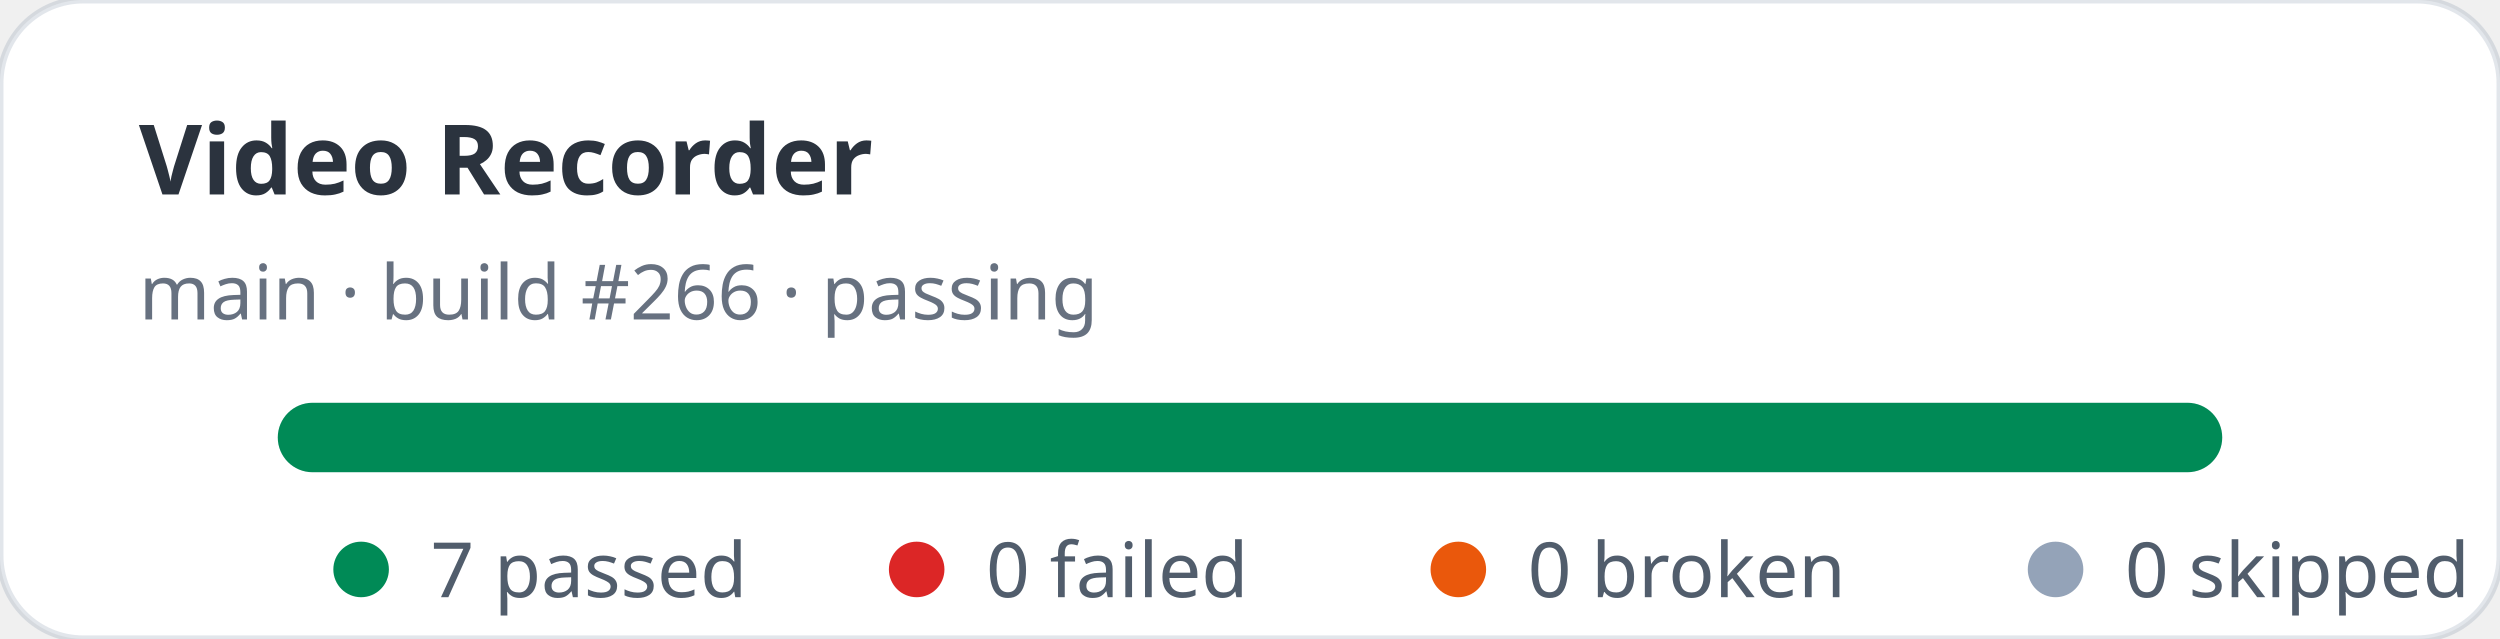
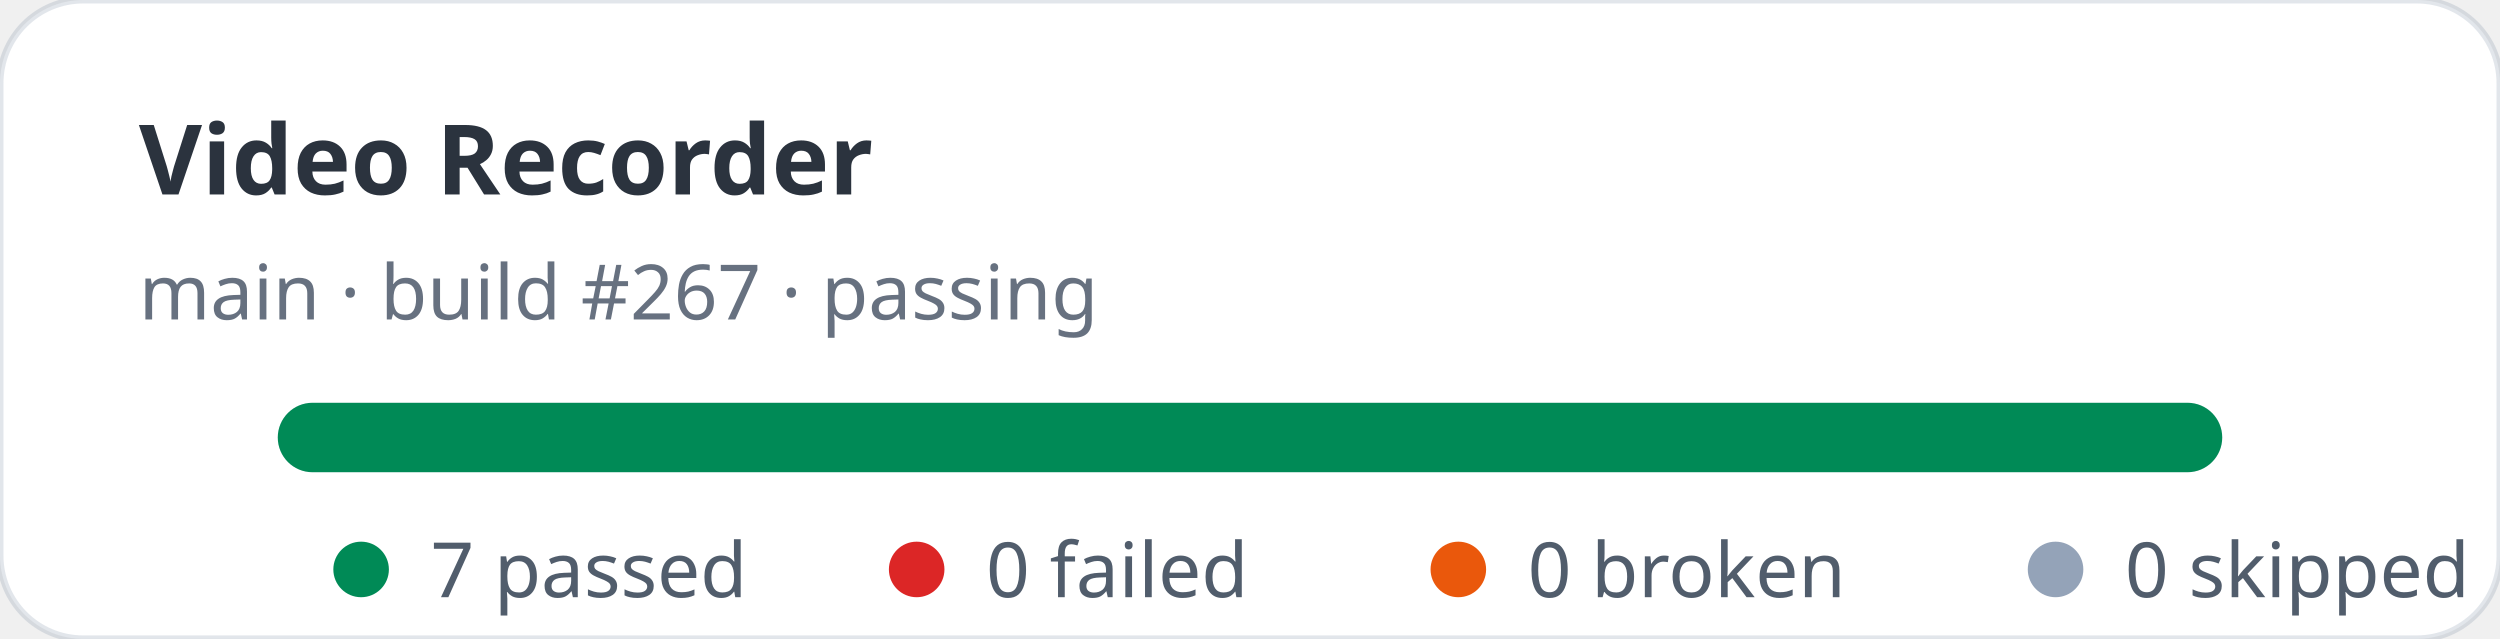
<svg xmlns="http://www.w3.org/2000/svg" width="360" height="92" viewBox="0 0 360 92" role="img" aria-label="Video Recorder stats: 7 passed, 0 failed">
  <rect width="360" height="92" rx="12" fill="#ffffff" stroke="rgba(11,48,86,0.12)" />
  <text x="20" y="28" fill="rgba(1,10,24,0.83)" font-family="ui-sans-serif,system-ui,sans-serif" font-size="14" font-weight="700">Video Recorder</text>
-   <text x="20" y="46" fill="rgba(2,19,44,0.6)" font-family="ui-sans-serif,system-ui,sans-serif" font-size="11">main · build #266 · passing</text>
+   <text x="20" y="46" fill="rgba(2,19,44,0.6)" font-family="ui-sans-serif,system-ui,sans-serif" font-size="11">main · build #267 · passing</text>
  <rect x="40" y="58" width="280" height="10" rx="5" fill="#e2e8f0" />
  <rect x="40" y="58" width="280" height="10" rx="5" fill="#008a56" />
  <g font-family="ui-sans-serif,system-ui,sans-serif" font-size="11" fill="rgba(1,18,40,0.68)">
    <circle cx="52" cy="82" r="4" fill="#008a56" />
    <text x="62" y="86">7 passed</text>
    <circle cx="132" cy="82" r="4" fill="#dc2626" />
    <text x="142" y="86">0 failed</text>
    <circle cx="210" cy="82" r="4" fill="#ea580c" />
    <text x="220" y="86">0 broken</text>
    <circle cx="296" cy="82" r="4" fill="#94a3b8" />
    <text x="306" y="86">0 skipped</text>
  </g>
</svg>
